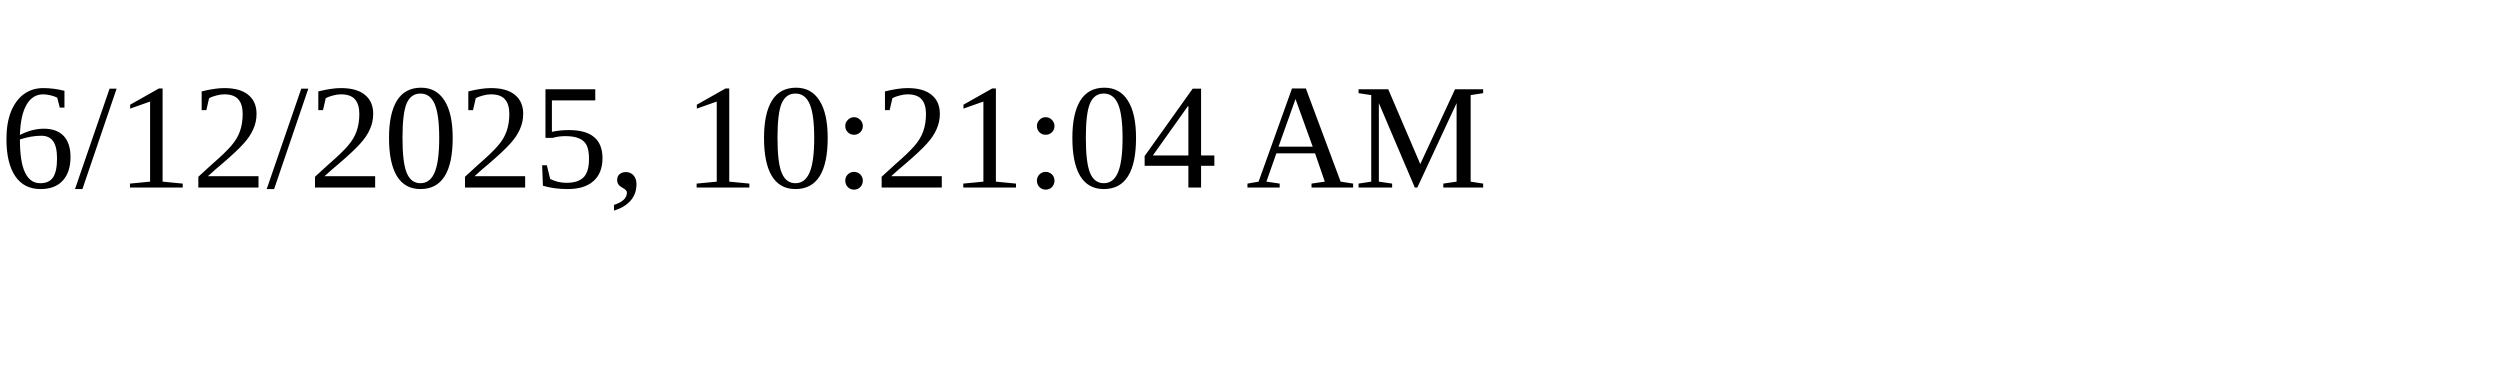
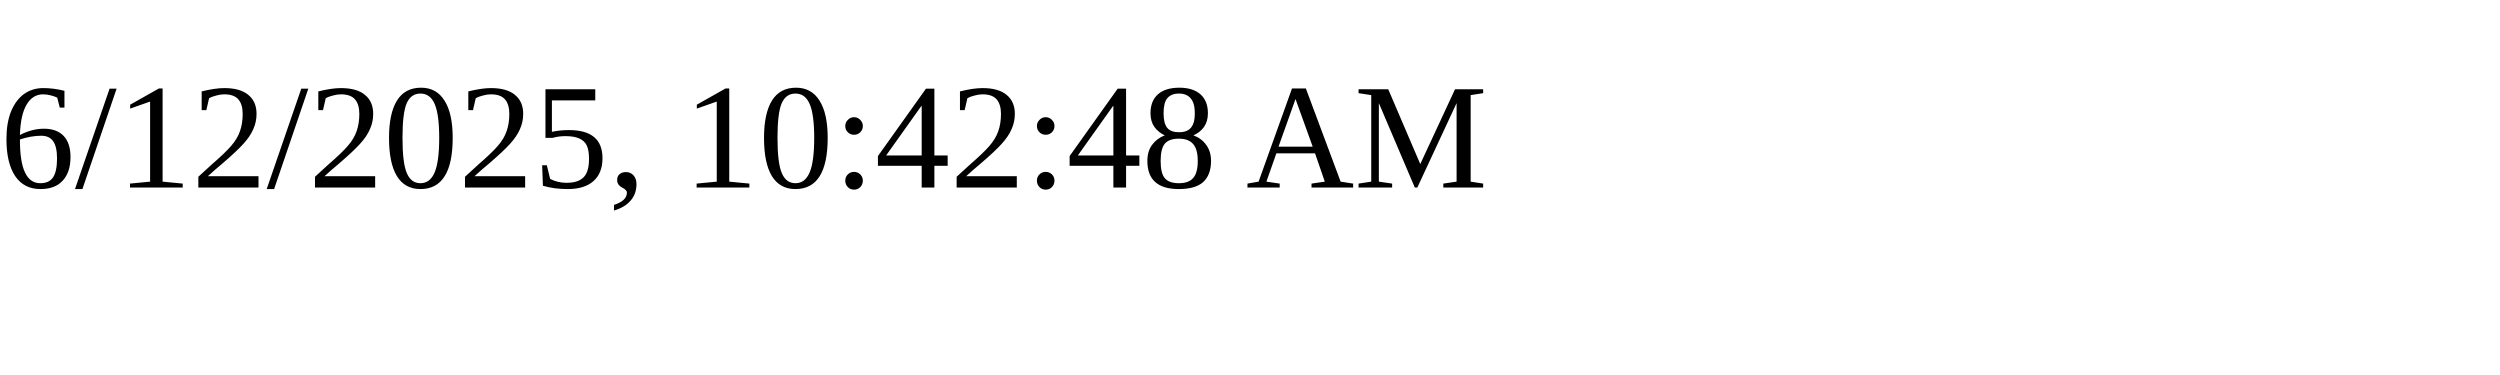
<svg xmlns="http://www.w3.org/2000/svg" height="30" width="200">
-   <text x="0" y="15">6/12/2025, 10:21:04 AM</text>
+   <text x="0" y="15">6/12/2025, 10:42:48 AM</text>
</svg>
